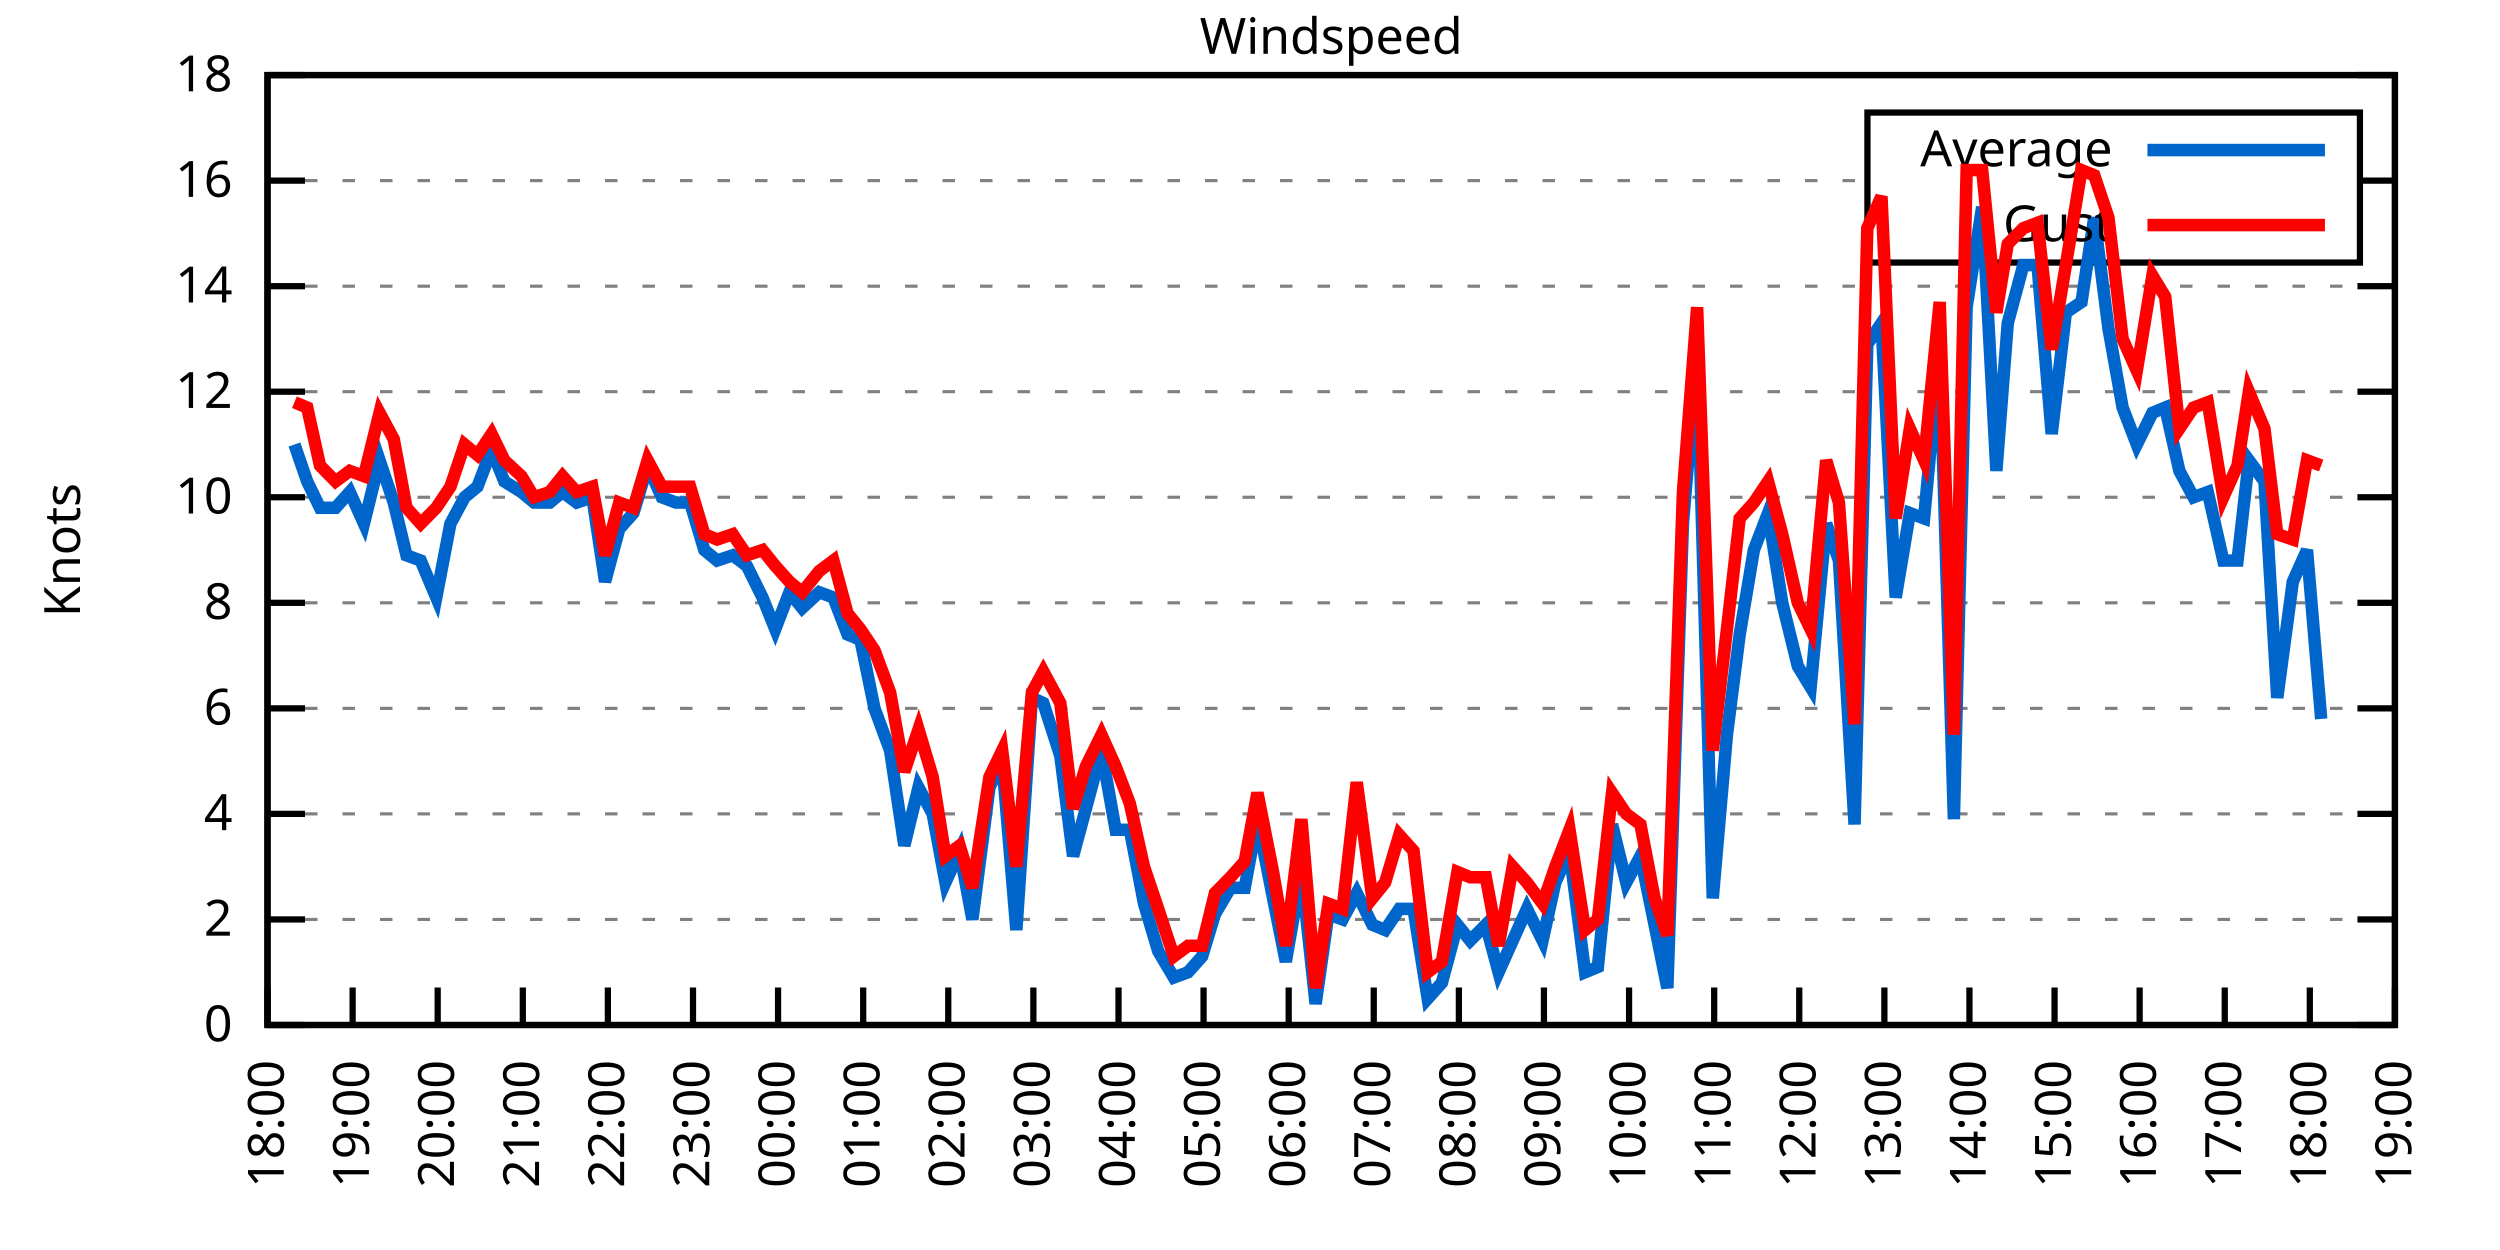
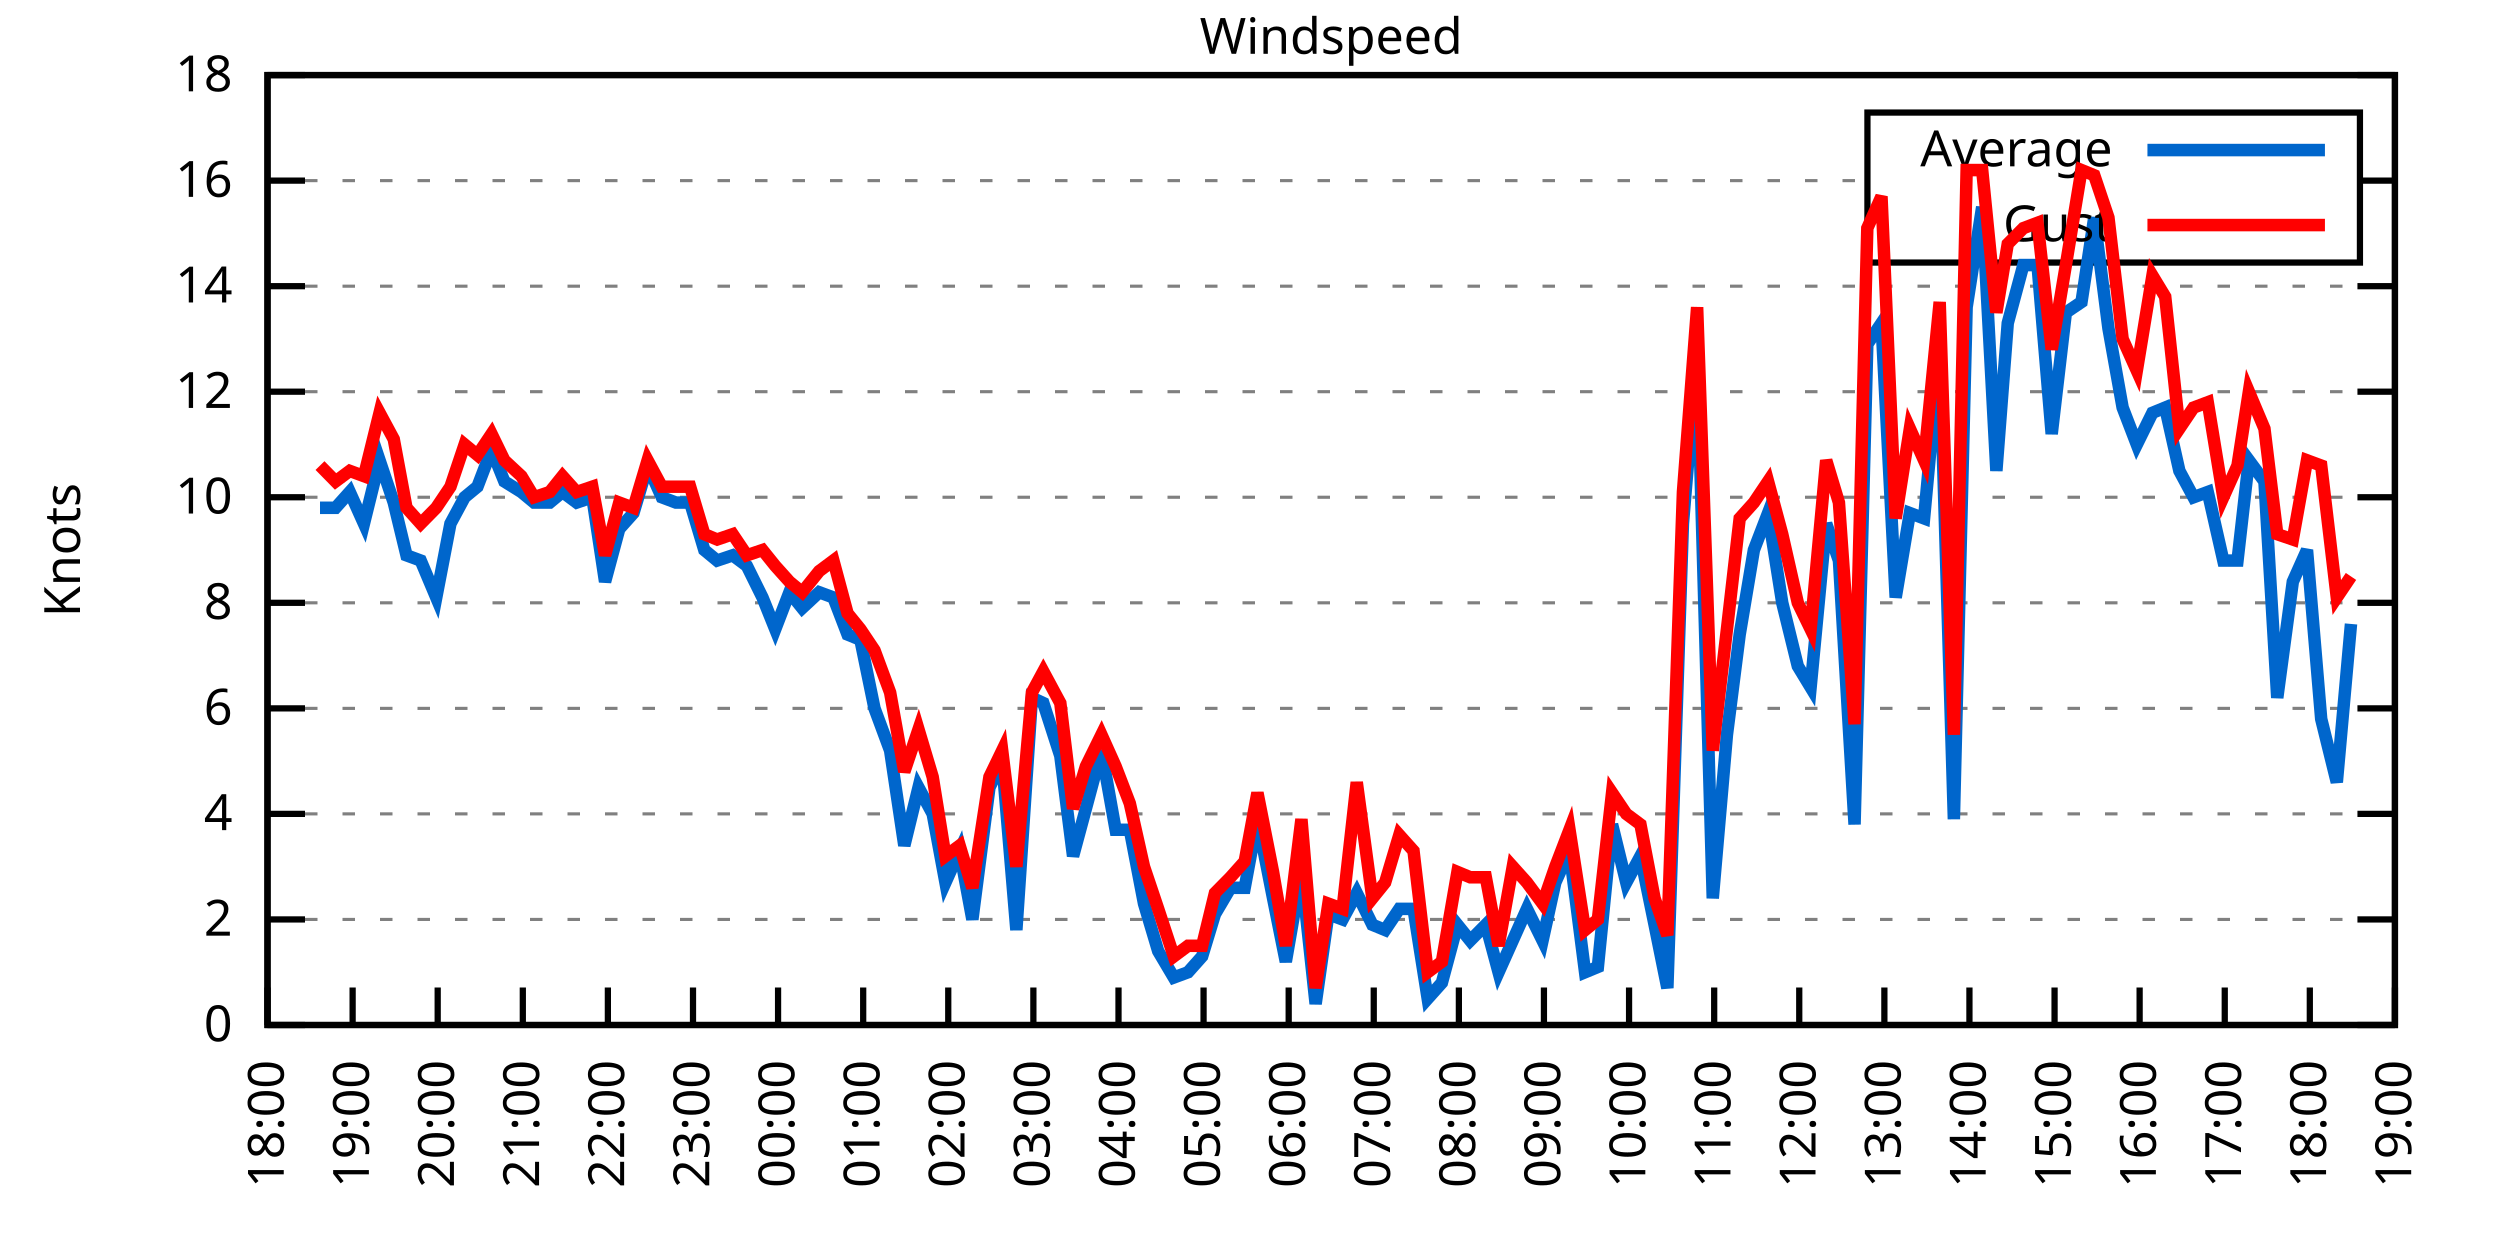
<svg xmlns="http://www.w3.org/2000/svg" xmlns:xlink="http://www.w3.org/1999/xlink" width="400" height="200" viewBox="0 0 400 200">
  <g id="gnuplot_canvas">
    <rect x="0" y="0" width="400" height="200" fill="none" />
    <defs>
      <circle id="gpDot" r="0.5" stroke-width="0.5" stroke="currentColor" />
      <path id="gpPt0" stroke-width="0.333" stroke="currentColor" d="M-1,0 h2 M0,-1 v2" />
      <path id="gpPt1" stroke-width="0.333" stroke="currentColor" d="M-1,-1 L1,1 M1,-1 L-1,1" />
      <path id="gpPt2" stroke-width="0.333" stroke="currentColor" d="M-1,0 L1,0 M0,-1 L0,1 M-1,-1 L1,1 M-1,1 L1,-1" />
      <rect id="gpPt3" stroke-width="0.333" stroke="currentColor" x="-1" y="-1" width="2" height="2" />
      <rect id="gpPt4" stroke-width="0.333" stroke="currentColor" fill="currentColor" x="-1" y="-1" width="2" height="2" />
      <circle id="gpPt5" stroke-width="0.333" stroke="currentColor" cx="0" cy="0" r="1" />
      <use xlink:href="#gpPt5" id="gpPt6" fill="currentColor" stroke="none" />
      <path id="gpPt7" stroke-width="0.333" stroke="currentColor" d="M0,-1.33 L-1.33,0.67 L1.33,0.67 z" />
      <use xlink:href="#gpPt7" id="gpPt8" fill="currentColor" stroke="none" />
      <use xlink:href="#gpPt7" id="gpPt9" stroke="currentColor" transform="rotate(180)" />
      <use xlink:href="#gpPt9" id="gpPt10" fill="currentColor" stroke="none" />
      <use xlink:href="#gpPt3" id="gpPt11" stroke="currentColor" transform="rotate(45)" />
      <use xlink:href="#gpPt11" id="gpPt12" fill="currentColor" stroke="none" />
      <path id="gpPt13" stroke-width="0.333" stroke="currentColor" d="M0,1.330 L1.265,0.411 L0.782,-1.067 L-0.782,-1.076 L-1.265,0.411 z" />
      <use xlink:href="#gpPt13" id="gpPt14" fill="currentColor" stroke="none" />
      <filter id="textbox" filterUnits="objectBoundingBox" x="0" y="0" height="1" width="1">
        <feFlood flood-color="white" flood-opacity="1" result="bgnd" />
        <feComposite in="SourceGraphic" in2="bgnd" operator="atop" />
      </filter>
      <filter id="greybox" filterUnits="objectBoundingBox" x="0" y="0" height="1" width="1">
        <feFlood flood-color="lightgrey" flood-opacity="1" result="grey" />
        <feComposite in="SourceGraphic" in2="grey" operator="atop" />
      </filter>
    </defs>
    <g fill="none" color="white" stroke="currentColor" stroke-width="1.00" stroke-linecap="butt" stroke-linejoin="miter">
</g>
    <g fill="none" color="black" stroke="currentColor" stroke-width="1.00" stroke-linecap="butt" stroke-linejoin="miter">
      <g stroke="none" shape-rendering="crispEdges">
        <polygon fill="rgb(255, 255, 255)" points="42.80,164.00 383.18,164.00 383.18,12.02 42.80,12.02 " />
      </g>
    </g>
    <g fill="none" color="black" stroke="currentColor" stroke-width="1.00" stroke-linecap="butt" stroke-linejoin="miter">
</g>
    <g fill="none" color="black" stroke="black" stroke-width="0.50" stroke-linecap="butt" stroke-linejoin="miter">
</g>
    <g fill="none" color="gray" stroke="currentColor" stroke-width="0.50" stroke-linecap="butt" stroke-linejoin="miter">
      <path stroke="gray" stroke-dasharray="2,4" class="gridline" d="M42.80,164.00 L383.19,164.00  " />
    </g>
    <g fill="none" color="gray" stroke="gray" stroke-width="1.00" stroke-linecap="butt" stroke-linejoin="miter">
</g>
    <g fill="none" color="black" stroke="currentColor" stroke-width="1.00" stroke-linecap="butt" stroke-linejoin="miter">
      <path stroke="black" d="M42.80,164.00 L48.80,164.00 M383.19,164.00 L377.19,164.00  " />
      <g transform="translate(37.20,166.60)" stroke="none" fill="black" font-family="Sans" font-size="8.00" text-anchor="end">
        <text>
          <tspan font-family="Sans"> 0</tspan>
        </text>
      </g>
    </g>
    <g fill="none" color="black" stroke="currentColor" stroke-width="1.00" stroke-linecap="butt" stroke-linejoin="miter">
</g>
    <g fill="none" color="black" stroke="black" stroke-width="0.50" stroke-linecap="butt" stroke-linejoin="miter">
</g>
    <g fill="none" color="gray" stroke="currentColor" stroke-width="0.50" stroke-linecap="butt" stroke-linejoin="miter">
      <path stroke="gray" stroke-dasharray="2,4" class="gridline" d="M42.80,147.11 L383.19,147.11  " />
    </g>
    <g fill="none" color="gray" stroke="gray" stroke-width="1.00" stroke-linecap="butt" stroke-linejoin="miter">
</g>
    <g fill="none" color="black" stroke="currentColor" stroke-width="1.00" stroke-linecap="butt" stroke-linejoin="miter">
      <path stroke="black" d="M42.80,147.11 L48.80,147.11 M383.19,147.11 L377.19,147.11  " />
      <g transform="translate(37.20,149.71)" stroke="none" fill="black" font-family="Sans" font-size="8.00" text-anchor="end">
        <text>
          <tspan font-family="Sans"> 2</tspan>
        </text>
      </g>
    </g>
    <g fill="none" color="black" stroke="currentColor" stroke-width="1.00" stroke-linecap="butt" stroke-linejoin="miter">
</g>
    <g fill="none" color="black" stroke="black" stroke-width="0.50" stroke-linecap="butt" stroke-linejoin="miter">
</g>
    <g fill="none" color="gray" stroke="currentColor" stroke-width="0.50" stroke-linecap="butt" stroke-linejoin="miter">
      <path stroke="gray" stroke-dasharray="2,4" class="gridline" d="M42.80,130.22 L383.19,130.22  " />
    </g>
    <g fill="none" color="gray" stroke="gray" stroke-width="1.00" stroke-linecap="butt" stroke-linejoin="miter">
</g>
    <g fill="none" color="black" stroke="currentColor" stroke-width="1.00" stroke-linecap="butt" stroke-linejoin="miter">
      <path stroke="black" d="M42.80,130.22 L48.80,130.22 M383.19,130.22 L377.19,130.22  " />
      <g transform="translate(37.20,132.82)" stroke="none" fill="black" font-family="Sans" font-size="8.00" text-anchor="end">
        <text>
          <tspan font-family="Sans"> 4</tspan>
        </text>
      </g>
    </g>
    <g fill="none" color="black" stroke="currentColor" stroke-width="1.00" stroke-linecap="butt" stroke-linejoin="miter">
</g>
    <g fill="none" color="black" stroke="black" stroke-width="0.50" stroke-linecap="butt" stroke-linejoin="miter">
</g>
    <g fill="none" color="gray" stroke="currentColor" stroke-width="0.50" stroke-linecap="butt" stroke-linejoin="miter">
      <path stroke="gray" stroke-dasharray="2,4" class="gridline" d="M42.80,113.34 L383.19,113.34  " />
    </g>
    <g fill="none" color="gray" stroke="gray" stroke-width="1.00" stroke-linecap="butt" stroke-linejoin="miter">
</g>
    <g fill="none" color="black" stroke="currentColor" stroke-width="1.00" stroke-linecap="butt" stroke-linejoin="miter">
      <path stroke="black" d="M42.80,113.34 L48.80,113.34 M383.19,113.34 L377.19,113.34  " />
      <g transform="translate(37.20,115.94)" stroke="none" fill="black" font-family="Sans" font-size="8.00" text-anchor="end">
        <text>
          <tspan font-family="Sans"> 6</tspan>
        </text>
      </g>
    </g>
    <g fill="none" color="black" stroke="currentColor" stroke-width="1.00" stroke-linecap="butt" stroke-linejoin="miter">
</g>
    <g fill="none" color="black" stroke="black" stroke-width="0.50" stroke-linecap="butt" stroke-linejoin="miter">
</g>
    <g fill="none" color="gray" stroke="currentColor" stroke-width="0.50" stroke-linecap="butt" stroke-linejoin="miter">
      <path stroke="gray" stroke-dasharray="2,4" class="gridline" d="M42.80,96.45 L383.19,96.45  " />
    </g>
    <g fill="none" color="gray" stroke="gray" stroke-width="1.00" stroke-linecap="butt" stroke-linejoin="miter">
</g>
    <g fill="none" color="black" stroke="currentColor" stroke-width="1.00" stroke-linecap="butt" stroke-linejoin="miter">
      <path stroke="black" d="M42.80,96.45 L48.80,96.45 M383.19,96.45 L377.19,96.45  " />
      <g transform="translate(37.20,99.05)" stroke="none" fill="black" font-family="Sans" font-size="8.00" text-anchor="end">
        <text>
          <tspan font-family="Sans"> 8</tspan>
        </text>
      </g>
    </g>
    <g fill="none" color="black" stroke="currentColor" stroke-width="1.00" stroke-linecap="butt" stroke-linejoin="miter">
</g>
    <g fill="none" color="black" stroke="black" stroke-width="0.50" stroke-linecap="butt" stroke-linejoin="miter">
</g>
    <g fill="none" color="gray" stroke="currentColor" stroke-width="0.50" stroke-linecap="butt" stroke-linejoin="miter">
      <path stroke="gray" stroke-dasharray="2,4" class="gridline" d="M42.80,79.56 L383.19,79.56  " />
    </g>
    <g fill="none" color="gray" stroke="gray" stroke-width="1.00" stroke-linecap="butt" stroke-linejoin="miter">
</g>
    <g fill="none" color="black" stroke="currentColor" stroke-width="1.00" stroke-linecap="butt" stroke-linejoin="miter">
      <path stroke="black" d="M42.80,79.56 L48.80,79.56 M383.19,79.56 L377.19,79.56  " />
      <g transform="translate(37.20,82.16)" stroke="none" fill="black" font-family="Sans" font-size="8.00" text-anchor="end">
        <text>
          <tspan font-family="Sans"> 10</tspan>
        </text>
      </g>
    </g>
    <g fill="none" color="black" stroke="currentColor" stroke-width="1.00" stroke-linecap="butt" stroke-linejoin="miter">
</g>
    <g fill="none" color="black" stroke="black" stroke-width="0.50" stroke-linecap="butt" stroke-linejoin="miter">
</g>
    <g fill="none" color="gray" stroke="currentColor" stroke-width="0.50" stroke-linecap="butt" stroke-linejoin="miter">
      <path stroke="gray" stroke-dasharray="2,4" class="gridline" d="M42.80,62.67 L383.19,62.67  " />
    </g>
    <g fill="none" color="gray" stroke="gray" stroke-width="1.00" stroke-linecap="butt" stroke-linejoin="miter">
</g>
    <g fill="none" color="black" stroke="currentColor" stroke-width="1.00" stroke-linecap="butt" stroke-linejoin="miter">
      <path stroke="black" d="M42.80,62.67 L48.80,62.67 M383.19,62.67 L377.19,62.67  " />
      <g transform="translate(37.20,65.27)" stroke="none" fill="black" font-family="Sans" font-size="8.00" text-anchor="end">
        <text>
          <tspan font-family="Sans"> 12</tspan>
        </text>
      </g>
    </g>
    <g fill="none" color="black" stroke="currentColor" stroke-width="1.00" stroke-linecap="butt" stroke-linejoin="miter">
</g>
    <g fill="none" color="black" stroke="black" stroke-width="0.50" stroke-linecap="butt" stroke-linejoin="miter">
</g>
    <g fill="none" color="gray" stroke="currentColor" stroke-width="0.50" stroke-linecap="butt" stroke-linejoin="miter">
      <path stroke="gray" stroke-dasharray="2,4" class="gridline" d="M42.80,45.79 L383.19,45.79  " />
    </g>
    <g fill="none" color="gray" stroke="gray" stroke-width="1.00" stroke-linecap="butt" stroke-linejoin="miter">
</g>
    <g fill="none" color="black" stroke="currentColor" stroke-width="1.00" stroke-linecap="butt" stroke-linejoin="miter">
      <path stroke="black" d="M42.80,45.79 L48.80,45.79 M383.19,45.79 L377.19,45.79  " />
      <g transform="translate(37.20,48.39)" stroke="none" fill="black" font-family="Sans" font-size="8.00" text-anchor="end">
        <text>
          <tspan font-family="Sans"> 14</tspan>
        </text>
      </g>
    </g>
    <g fill="none" color="black" stroke="currentColor" stroke-width="1.00" stroke-linecap="butt" stroke-linejoin="miter">
</g>
    <g fill="none" color="black" stroke="black" stroke-width="0.50" stroke-linecap="butt" stroke-linejoin="miter">
</g>
    <g fill="none" color="gray" stroke="currentColor" stroke-width="0.50" stroke-linecap="butt" stroke-linejoin="miter">
      <path stroke="gray" stroke-dasharray="2,4" class="gridline" d="M42.80,28.90 L298.79,28.90 M377.59,28.90 L383.19,28.90  " />
    </g>
    <g fill="none" color="gray" stroke="gray" stroke-width="1.00" stroke-linecap="butt" stroke-linejoin="miter">
</g>
    <g fill="none" color="black" stroke="currentColor" stroke-width="1.00" stroke-linecap="butt" stroke-linejoin="miter">
      <path stroke="black" d="M42.80,28.90 L48.80,28.90 M383.19,28.90 L377.19,28.90  " />
      <g transform="translate(37.20,31.50)" stroke="none" fill="black" font-family="Sans" font-size="8.00" text-anchor="end">
        <text>
          <tspan font-family="Sans"> 16</tspan>
        </text>
      </g>
    </g>
    <g fill="none" color="black" stroke="currentColor" stroke-width="1.00" stroke-linecap="butt" stroke-linejoin="miter">
</g>
    <g fill="none" color="black" stroke="black" stroke-width="0.50" stroke-linecap="butt" stroke-linejoin="miter">
</g>
    <g fill="none" color="gray" stroke="currentColor" stroke-width="0.50" stroke-linecap="butt" stroke-linejoin="miter">
      <path stroke="gray" stroke-dasharray="2,4" class="gridline" d="M42.80,12.01 L383.19,12.01  " />
    </g>
    <g fill="none" color="gray" stroke="gray" stroke-width="1.00" stroke-linecap="butt" stroke-linejoin="miter">
</g>
    <g fill="none" color="black" stroke="currentColor" stroke-width="1.00" stroke-linecap="butt" stroke-linejoin="miter">
      <path stroke="black" d="M42.80,12.01 L48.80,12.01 M383.19,12.01 L377.19,12.01  " />
      <g transform="translate(37.20,14.61)" stroke="none" fill="black" font-family="Sans" font-size="8.00" text-anchor="end">
        <text>
          <tspan font-family="Sans"> 18</tspan>
        </text>
      </g>
    </g>
    <g fill="none" color="black" stroke="currentColor" stroke-width="1.00" stroke-linecap="butt" stroke-linejoin="miter">
      <path stroke="black" d="M42.80,164.00 L42.80,158.00  " />
      <g transform="translate(45.40,169.60) rotate(270.00)" stroke="none" fill="black" font-family="Sans" font-size="8.00" text-anchor="end">
        <text>
          <tspan font-family="Sans">18:00</tspan>
        </text>
      </g>
    </g>
    <g fill="none" color="black" stroke="currentColor" stroke-width="1.00" stroke-linecap="butt" stroke-linejoin="miter">
      <path stroke="black" d="M56.42,164.00 L56.42,158.00  " />
      <g transform="translate(59.02,169.60) rotate(270.00)" stroke="none" fill="black" font-family="Sans" font-size="8.00" text-anchor="end">
        <text>
          <tspan font-family="Sans">19:00</tspan>
        </text>
      </g>
    </g>
    <g fill="none" color="black" stroke="currentColor" stroke-width="1.00" stroke-linecap="butt" stroke-linejoin="miter">
      <path stroke="black" d="M70.03,164.00 L70.03,158.00  " />
      <g transform="translate(72.63,169.60) rotate(270.00)" stroke="none" fill="black" font-family="Sans" font-size="8.00" text-anchor="end">
        <text>
          <tspan font-family="Sans">20:00</tspan>
        </text>
      </g>
    </g>
    <g fill="none" color="black" stroke="currentColor" stroke-width="1.00" stroke-linecap="butt" stroke-linejoin="miter">
      <path stroke="black" d="M83.65,164.00 L83.65,158.00  " />
      <g transform="translate(86.25,169.60) rotate(270.00)" stroke="none" fill="black" font-family="Sans" font-size="8.00" text-anchor="end">
        <text>
          <tspan font-family="Sans">21:00</tspan>
        </text>
      </g>
    </g>
    <g fill="none" color="black" stroke="currentColor" stroke-width="1.00" stroke-linecap="butt" stroke-linejoin="miter">
      <path stroke="black" d="M97.26,164.00 L97.26,158.00  " />
      <g transform="translate(99.86,169.60) rotate(270.00)" stroke="none" fill="black" font-family="Sans" font-size="8.00" text-anchor="end">
        <text>
          <tspan font-family="Sans">22:00</tspan>
        </text>
      </g>
    </g>
    <g fill="none" color="black" stroke="currentColor" stroke-width="1.00" stroke-linecap="butt" stroke-linejoin="miter">
      <path stroke="black" d="M110.88,164.00 L110.88,158.00  " />
      <g transform="translate(113.48,169.60) rotate(270.00)" stroke="none" fill="black" font-family="Sans" font-size="8.00" text-anchor="end">
        <text>
          <tspan font-family="Sans">23:00</tspan>
        </text>
      </g>
    </g>
    <g fill="none" color="black" stroke="currentColor" stroke-width="1.00" stroke-linecap="butt" stroke-linejoin="miter">
      <path stroke="black" d="M124.49,164.00 L124.49,158.00  " />
      <g transform="translate(127.09,169.60) rotate(270.00)" stroke="none" fill="black" font-family="Sans" font-size="8.00" text-anchor="end">
        <text>
          <tspan font-family="Sans">00:00</tspan>
        </text>
      </g>
    </g>
    <g fill="none" color="black" stroke="currentColor" stroke-width="1.00" stroke-linecap="butt" stroke-linejoin="miter">
      <path stroke="black" d="M138.11,164.00 L138.11,158.00  " />
      <g transform="translate(140.71,169.60) rotate(270.00)" stroke="none" fill="black" font-family="Sans" font-size="8.00" text-anchor="end">
        <text>
          <tspan font-family="Sans">01:00</tspan>
        </text>
      </g>
    </g>
    <g fill="none" color="black" stroke="currentColor" stroke-width="1.00" stroke-linecap="butt" stroke-linejoin="miter">
      <path stroke="black" d="M151.72,164.00 L151.72,158.00  " />
      <g transform="translate(154.32,169.60) rotate(270.00)" stroke="none" fill="black" font-family="Sans" font-size="8.00" text-anchor="end">
        <text>
          <tspan font-family="Sans">02:00</tspan>
        </text>
      </g>
    </g>
    <g fill="none" color="black" stroke="currentColor" stroke-width="1.00" stroke-linecap="butt" stroke-linejoin="miter">
      <path stroke="black" d="M165.34,164.00 L165.34,158.00  " />
      <g transform="translate(167.94,169.60) rotate(270.00)" stroke="none" fill="black" font-family="Sans" font-size="8.00" text-anchor="end">
        <text>
          <tspan font-family="Sans">03:00</tspan>
        </text>
      </g>
    </g>
    <g fill="none" color="black" stroke="currentColor" stroke-width="1.00" stroke-linecap="butt" stroke-linejoin="miter">
      <path stroke="black" d="M178.96,164.00 L178.96,158.00  " />
      <g transform="translate(181.56,169.60) rotate(270.00)" stroke="none" fill="black" font-family="Sans" font-size="8.00" text-anchor="end">
        <text>
          <tspan font-family="Sans">04:00</tspan>
        </text>
      </g>
    </g>
    <g fill="none" color="black" stroke="currentColor" stroke-width="1.00" stroke-linecap="butt" stroke-linejoin="miter">
      <path stroke="black" d="M192.57,164.00 L192.57,158.00  " />
      <g transform="translate(195.17,169.60) rotate(270.00)" stroke="none" fill="black" font-family="Sans" font-size="8.00" text-anchor="end">
        <text>
          <tspan font-family="Sans">05:00</tspan>
        </text>
      </g>
    </g>
    <g fill="none" color="black" stroke="currentColor" stroke-width="1.00" stroke-linecap="butt" stroke-linejoin="miter">
      <path stroke="black" d="M206.19,164.00 L206.19,158.00  " />
      <g transform="translate(208.79,169.60) rotate(270.00)" stroke="none" fill="black" font-family="Sans" font-size="8.00" text-anchor="end">
        <text>
          <tspan font-family="Sans">06:00</tspan>
        </text>
      </g>
    </g>
    <g fill="none" color="black" stroke="currentColor" stroke-width="1.00" stroke-linecap="butt" stroke-linejoin="miter">
      <path stroke="black" d="M219.80,164.00 L219.80,158.00  " />
      <g transform="translate(222.40,169.60) rotate(270.00)" stroke="none" fill="black" font-family="Sans" font-size="8.00" text-anchor="end">
        <text>
          <tspan font-family="Sans">07:00</tspan>
        </text>
      </g>
    </g>
    <g fill="none" color="black" stroke="currentColor" stroke-width="1.00" stroke-linecap="butt" stroke-linejoin="miter">
      <path stroke="black" d="M233.42,164.00 L233.42,158.00  " />
      <g transform="translate(236.02,169.60) rotate(270.00)" stroke="none" fill="black" font-family="Sans" font-size="8.00" text-anchor="end">
        <text>
          <tspan font-family="Sans">08:00</tspan>
        </text>
      </g>
    </g>
    <g fill="none" color="black" stroke="currentColor" stroke-width="1.00" stroke-linecap="butt" stroke-linejoin="miter">
      <path stroke="black" d="M247.03,164.00 L247.03,158.00  " />
      <g transform="translate(249.63,169.60) rotate(270.00)" stroke="none" fill="black" font-family="Sans" font-size="8.00" text-anchor="end">
        <text>
          <tspan font-family="Sans">09:00</tspan>
        </text>
      </g>
    </g>
    <g fill="none" color="black" stroke="currentColor" stroke-width="1.00" stroke-linecap="butt" stroke-linejoin="miter">
      <path stroke="black" d="M260.65,164.00 L260.65,158.00  " />
      <g transform="translate(263.25,169.60) rotate(270.00)" stroke="none" fill="black" font-family="Sans" font-size="8.00" text-anchor="end">
        <text>
          <tspan font-family="Sans">10:00</tspan>
        </text>
      </g>
    </g>
    <g fill="none" color="black" stroke="currentColor" stroke-width="1.00" stroke-linecap="butt" stroke-linejoin="miter">
      <path stroke="black" d="M274.27,164.00 L274.27,158.00  " />
      <g transform="translate(276.87,169.60) rotate(270.00)" stroke="none" fill="black" font-family="Sans" font-size="8.00" text-anchor="end">
        <text>
          <tspan font-family="Sans">11:00</tspan>
        </text>
      </g>
    </g>
    <g fill="none" color="black" stroke="currentColor" stroke-width="1.00" stroke-linecap="butt" stroke-linejoin="miter">
      <path stroke="black" d="M287.88,164.00 L287.88,158.00  " />
      <g transform="translate(290.48,169.60) rotate(270.00)" stroke="none" fill="black" font-family="Sans" font-size="8.00" text-anchor="end">
        <text>
          <tspan font-family="Sans">12:00</tspan>
        </text>
      </g>
    </g>
    <g fill="none" color="black" stroke="currentColor" stroke-width="1.00" stroke-linecap="butt" stroke-linejoin="miter">
      <path stroke="black" d="M301.50,164.00 L301.50,158.00  " />
      <g transform="translate(304.10,169.60) rotate(270.00)" stroke="none" fill="black" font-family="Sans" font-size="8.00" text-anchor="end">
        <text>
          <tspan font-family="Sans">13:00</tspan>
        </text>
      </g>
    </g>
    <g fill="none" color="black" stroke="currentColor" stroke-width="1.00" stroke-linecap="butt" stroke-linejoin="miter">
      <path stroke="black" d="M315.11,164.00 L315.11,158.00  " />
      <g transform="translate(317.71,169.60) rotate(270.00)" stroke="none" fill="black" font-family="Sans" font-size="8.00" text-anchor="end">
        <text>
          <tspan font-family="Sans">14:00</tspan>
        </text>
      </g>
    </g>
    <g fill="none" color="black" stroke="currentColor" stroke-width="1.00" stroke-linecap="butt" stroke-linejoin="miter">
      <path stroke="black" d="M328.73,164.00 L328.73,158.00  " />
      <g transform="translate(331.33,169.60) rotate(270.00)" stroke="none" fill="black" font-family="Sans" font-size="8.00" text-anchor="end">
        <text>
          <tspan font-family="Sans">15:00</tspan>
        </text>
      </g>
    </g>
    <g fill="none" color="black" stroke="currentColor" stroke-width="1.00" stroke-linecap="butt" stroke-linejoin="miter">
      <path stroke="black" d="M342.34,164.00 L342.34,158.00  " />
      <g transform="translate(344.94,169.60) rotate(270.00)" stroke="none" fill="black" font-family="Sans" font-size="8.00" text-anchor="end">
        <text>
          <tspan font-family="Sans">16:00</tspan>
        </text>
      </g>
    </g>
    <g fill="none" color="black" stroke="currentColor" stroke-width="1.00" stroke-linecap="butt" stroke-linejoin="miter">
      <path stroke="black" d="M355.96,164.00 L355.96,158.00  " />
      <g transform="translate(358.56,169.60) rotate(270.00)" stroke="none" fill="black" font-family="Sans" font-size="8.00" text-anchor="end">
        <text>
          <tspan font-family="Sans">17:00</tspan>
        </text>
      </g>
    </g>
    <g fill="none" color="black" stroke="currentColor" stroke-width="1.00" stroke-linecap="butt" stroke-linejoin="miter">
      <path stroke="black" d="M369.57,164.00 L369.57,158.00  " />
      <g transform="translate(372.17,169.60) rotate(270.00)" stroke="none" fill="black" font-family="Sans" font-size="8.00" text-anchor="end">
        <text>
          <tspan font-family="Sans">18:00</tspan>
        </text>
      </g>
    </g>
    <g fill="none" color="black" stroke="currentColor" stroke-width="1.00" stroke-linecap="butt" stroke-linejoin="miter">
      <path stroke="black" d="M383.19,164.00 L383.19,158.00  " />
      <g transform="translate(385.79,169.60) rotate(270.00)" stroke="none" fill="black" font-family="Sans" font-size="8.00" text-anchor="end">
        <text>
          <tspan font-family="Sans">19:00</tspan>
        </text>
      </g>
    </g>
    <g fill="none" color="black" stroke="currentColor" stroke-width="1.00" stroke-linecap="butt" stroke-linejoin="miter">
</g>
    <g fill="none" color="black" stroke="currentColor" stroke-width="1.00" stroke-linecap="butt" stroke-linejoin="miter">
      <path stroke="black" d="M42.80,12.01 L42.80,164.00 L383.19,164.00 L383.19,12.01 L42.80,12.01 Z  " />
    </g>
    <g fill="none" color="black" stroke="currentColor" stroke-width="1.00" stroke-linecap="butt" stroke-linejoin="miter">
</g>
    <g fill="none" color="black" stroke="currentColor" stroke-width="1.00" stroke-linecap="butt" stroke-linejoin="miter">
      <path stroke="black" d="M298.79,42.01 L298.79,18.01 L377.59,18.01 L377.59,42.01 L298.79,42.01 Z  " />
    </g>
    <g id="Windspeed_plot_1">
      <g fill="none" color="white" stroke="black" stroke-width="2.00" stroke-linecap="butt" stroke-linejoin="miter">
</g>
      <g fill="none" color="black" stroke="currentColor" stroke-width="2.00" stroke-linecap="butt" stroke-linejoin="miter">
        <g transform="translate(337.99,26.61)" stroke="none" fill="black" font-family="Sans" font-size="8.00" text-anchor="end">
          <text>
            <tspan font-family="Sans">Average</tspan>
          </text>
        </g>
      </g>
      <g fill="none" color="black" stroke="currentColor" stroke-width="2.00" stroke-linecap="butt" stroke-linejoin="miter">
-         <path stroke="rgb(  0, 102, 204)" d="M343.59,24.01 L371.99,24.01 M47.11,71.12 L49.15,77.03 L51.20,81.25 L53.69,81.25 L55.96,78.72 L58.23,83.78   L60.73,73.65 L63.00,80.41 L65.04,88.85 L67.31,89.69 L69.80,95.60 L72.07,83.78 L74.34,79.56 L76.39,77.87   L78.65,71.96 L80.70,77.03 L83.42,78.72 L85.46,80.41 L87.96,80.41 L90.00,78.72 L92.27,80.41 L94.77,79.56   L96.81,93.07 L99.08,84.63 L101.35,82.09 L103.62,74.49 L105.89,79.56 L108.15,80.41 L110.42,80.41 L112.69,88.00   L114.74,89.69 L117.23,88.85 L119.50,90.54 L122.00,95.60 L124.04,100.67 L126.31,94.76 L128.35,97.29 L131.07,94.76   L133.34,95.60 L135.61,101.52 L137.66,102.36 L139.92,113.34 L142.42,120.09 L144.69,135.29 L146.96,126.00 L149.23,130.22   L151.27,141.20 L153.54,136.14 L155.58,147.11 L158.31,126.00 L160.35,121.78 L162.62,148.80 L165.11,111.65 L166.93,112.49   L169.65,120.94 L171.69,136.98 L173.74,129.38 L176.23,120.09 L178.50,132.76 L180.77,132.76 L183.04,144.58 L185.31,152.18   L187.81,156.40 L190.08,155.56 L192.34,153.02 L194.39,146.27 L196.88,142.05 L199.15,142.05 L201.19,131.07 L203.69,143.73   L205.73,153.87 L208.23,139.51 L210.50,160.62 L212.54,146.27 L214.81,147.11 L217.08,142.89 L219.58,147.96 L221.62,148.80   L223.89,145.42 L226.16,145.42 L228.43,159.78 L230.70,157.24 L233.19,147.96 L235.23,150.49 L237.73,147.96 L239.77,155.56   L242.04,150.49 L244.31,145.42 L246.81,150.49 L248.85,141.20 L251.12,136.14 L253.61,155.56 L255.66,154.71 L257.93,131.91   L260.20,141.20 L262.47,136.98 L264.73,147.96 L266.78,158.09 L269.27,83.78 L271.54,56.76 L274.04,143.73 L276.31,117.56   L278.35,101.52 L280.62,88.00 L282.89,82.09 L285.16,96.45 L287.65,106.58 L289.70,109.96 L292.19,83.78 L294.23,89.69   L296.73,131.91 L298.77,55.07 L301.04,51.70 L303.31,95.60 L305.58,82.09 L307.85,82.94 L310.35,55.92 L312.62,131.07   L314.66,49.16 L317.15,33.12 L319.42,75.34 L321.24,51.70 L323.74,42.41 L326.00,42.41 L328.27,69.43 L330.54,50.01   L333.04,48.32 L335.08,34.81 L337.35,52.54 L339.62,65.21 L341.89,71.12 L344.39,66.05 L346.43,65.21 L348.70,75.34   L350.97,79.56 L353.24,78.72 L355.73,89.69 L358.00,89.69 L359.82,73.65 L362.31,77.03 L364.36,111.65 L366.85,93.07   L369.12,88.00 L371.39,115.03  " />
+         <path stroke="rgb(  0, 102, 204)" d="M343.59,24.01 L371.99,24.01 M51.20,81.25 L53.69,81.25 L55.96,78.72 L58.23,83.78 L60.73,73.65 L63.00,80.41   L65.04,88.85 L67.31,89.69 L69.80,95.60 L72.07,83.78 L74.34,79.56 L76.39,77.87 L78.65,71.96 L80.70,77.03   L83.42,78.72 L85.46,80.41 L87.96,80.41 L90.00,78.72 L92.27,80.41 L94.77,79.56 L96.81,93.07 L99.08,84.63   L101.35,82.09 L103.62,74.49 L105.89,79.56 L108.15,80.41 L110.42,80.41 L112.69,88.00 L114.74,89.69 L117.23,88.85   L119.50,90.54 L122.00,95.60 L124.04,100.67 L126.31,94.76 L128.35,97.29 L131.07,94.76 L133.34,95.60 L135.61,101.52   L137.66,102.36 L139.92,113.34 L142.42,120.09 L144.69,135.29 L146.96,126.00 L149.23,130.22 L151.27,141.20 L153.54,136.14   L155.58,147.11 L158.31,126.00 L160.35,121.78 L162.62,148.80 L165.11,111.65 L166.93,112.49 L169.65,120.94 L171.69,136.98   L173.74,129.38 L176.23,120.09 L178.50,132.76 L180.77,132.76 L183.04,144.58 L185.31,152.18 L187.81,156.40 L190.08,155.56   L192.34,153.02 L194.39,146.27 L196.88,142.05 L199.15,142.05 L201.19,131.07 L203.69,143.73 L205.73,153.87 L208.23,139.51   L210.50,160.62 L212.54,146.27 L214.81,147.11 L217.08,142.89 L219.58,147.96 L221.62,148.80 L223.89,145.42 L226.16,145.42   L228.43,159.78 L230.70,157.24 L233.19,147.96 L235.23,150.49 L237.73,147.96 L239.77,155.56 L242.04,150.49 L244.31,145.42   L246.81,150.49 L248.85,141.20 L251.12,136.14 L253.61,155.56 L255.66,154.71 L257.93,131.91 L260.20,141.20 L262.47,136.98   L264.73,147.96 L266.78,158.09 L269.27,83.78 L271.54,56.76 L274.04,143.73 L276.31,117.56 L278.35,101.52 L280.62,88.00   L282.89,82.09 L285.16,96.45 L287.65,106.58 L289.70,109.96 L292.19,83.78 L294.23,89.69 L296.73,131.91 L298.77,55.07   L301.04,51.70 L303.31,95.60 L305.58,82.09 L307.85,82.94 L310.35,55.92 L312.62,131.07 L314.66,49.16 L317.15,33.12   L319.42,75.34 L321.24,51.70 L323.74,42.41 L326.00,42.41 L328.27,69.43 L330.54,50.01 L333.04,48.32 L335.08,34.81   L337.35,52.54 L339.62,65.21 L341.89,71.12 L344.39,66.05 L346.43,65.21 L348.70,75.34 L350.97,79.56 L353.24,78.72   L355.73,89.69 L358.00,89.69 L359.82,73.65 L362.31,77.03 L364.36,111.65 L366.85,93.07 L369.12,88.00 L371.39,115.03   L373.89,125.16 L376.16,99.83  " />
      </g>
    </g>
    <g id="Windspeed_plot_2">
      <g fill="none" color="black" stroke="currentColor" stroke-width="2.00" stroke-linecap="butt" stroke-linejoin="miter">
        <g transform="translate(337.99,38.61)" stroke="none" fill="black" font-family="Sans" font-size="8.00" text-anchor="end">
          <text>
            <tspan font-family="Sans">Gust</tspan>
          </text>
        </g>
      </g>
      <g fill="none" color="black" stroke="currentColor" stroke-width="2.00" stroke-linecap="butt" stroke-linejoin="miter">
-         <path stroke="rgb(255,   0,   0)" d="M343.59,36.01 L371.99,36.01 M47.11,64.36 L49.15,65.21 L51.20,74.49 L53.69,77.03 L55.96,75.34 L58.23,76.18   L60.73,66.05 L63.00,70.27 L65.04,81.25 L67.31,83.78 L69.80,81.25 L72.07,77.87 L74.34,71.12 L76.39,72.81   L78.65,69.43 L80.70,73.65 L83.42,76.18 L85.46,79.56 L87.96,78.72 L90.00,76.18 L92.27,78.72 L94.77,77.87   L96.81,88.85 L99.08,80.41 L101.35,81.25 L103.62,73.65 L105.89,77.87 L108.15,77.87 L110.42,77.87 L112.69,85.47   L114.74,86.32 L117.23,85.47 L119.50,88.85 L122.00,88.00 L124.04,90.54 L126.31,93.07 L128.35,94.76 L131.07,91.38   L133.34,89.69 L135.61,98.14 L137.66,100.67 L139.92,104.05 L142.42,110.80 L144.69,123.47 L146.96,116.71 L149.23,124.31   L151.27,136.98 L153.54,135.29 L155.58,142.05 L158.31,124.31 L160.35,120.09 L162.62,138.67 L165.11,110.80 L166.93,107.43   L169.65,112.49 L171.69,129.38 L173.74,122.62 L176.23,117.56 L178.50,122.62 L180.77,128.54 L183.04,138.67 L185.31,145.42   L187.81,153.02 L190.08,151.33 L192.34,151.33 L194.39,142.89 L196.88,140.36 L199.15,137.82 L201.19,126.85 L203.69,139.51   L205.73,151.33 L208.23,131.07 L210.50,158.09 L212.54,144.58 L214.81,145.42 L217.08,125.16 L219.58,143.73 L221.62,141.20   L223.89,133.60 L226.16,136.14 L228.43,155.56 L230.70,153.87 L233.19,139.51 L235.23,140.36 L237.73,140.36 L239.77,151.33   L242.04,138.67 L244.31,141.20 L246.81,144.58 L248.85,138.67 L251.12,132.76 L253.61,148.80 L255.66,147.11 L257.93,126.85   L260.20,130.22 L262.47,131.91 L264.73,143.73 L266.78,149.65 L269.27,78.72 L271.54,49.16 L274.04,120.09 L276.31,100.67   L278.35,82.94 L280.62,80.41 L282.89,77.03 L285.16,85.47 L287.65,96.45 L289.70,100.67 L292.19,73.65 L294.23,80.41   L296.73,115.87 L298.77,36.50 L301.04,31.43 L303.31,82.94 L305.58,68.58 L307.85,73.65 L310.35,48.32 L312.62,117.56   L314.66,27.21 L317.15,27.21 L319.42,50.01 L321.24,39.03 L323.74,36.50 L326.00,35.65 L328.27,55.92 L330.54,42.41   L333.04,27.21 L335.08,28.05 L337.35,34.81 L339.62,54.23 L341.89,59.30 L344.39,44.10 L346.43,47.47 L348.70,68.58   L350.97,65.21 L353.24,64.36 L355.73,79.56 L358.00,74.49 L359.82,62.67 L362.31,68.58 L364.36,85.47 L366.85,86.32   L369.12,73.65 L371.39,74.49  " />
+         <path stroke="rgb(255,   0,   0)" d="M343.59,36.01 L371.99,36.01 M51.20,74.49 L53.69,77.03 L55.96,75.34 L58.23,76.18 L60.73,66.05 L63.00,70.27   L65.04,81.25 L67.31,83.78 L69.80,81.25 L72.07,77.87 L74.34,71.12 L76.39,72.81 L78.65,69.43 L80.70,73.65   L83.42,76.18 L85.46,79.56 L87.96,78.72 L90.00,76.18 L92.27,78.72 L94.77,77.87 L96.81,88.85 L99.08,80.41   L101.35,81.25 L103.62,73.65 L105.89,77.87 L108.15,77.87 L110.42,77.87 L112.69,85.47 L114.74,86.32 L117.23,85.47   L119.50,88.85 L122.00,88.00 L124.04,90.54 L126.31,93.07 L128.35,94.76 L131.07,91.38 L133.34,89.69 L135.61,98.14   L137.66,100.67 L139.92,104.05 L142.42,110.80 L144.69,123.47 L146.96,116.71 L149.23,124.31 L151.27,136.98 L153.54,135.29   L155.58,142.05 L158.31,124.31 L160.35,120.09 L162.62,138.67 L165.11,110.80 L166.93,107.43 L169.65,112.49 L171.69,129.38   L173.74,122.62 L176.23,117.56 L178.50,122.62 L180.77,128.54 L183.04,138.67 L185.31,145.42 L187.81,153.02 L190.08,151.33   L192.34,151.33 L194.39,142.89 L196.88,140.36 L199.15,137.82 L201.19,126.85 L203.69,139.51 L205.73,151.33 L208.23,131.07   L210.50,158.09 L212.54,144.58 L214.81,145.42 L217.08,125.16 L219.58,143.73 L221.62,141.20 L223.89,133.60 L226.16,136.14   L228.43,155.56 L230.70,153.87 L233.19,139.51 L235.23,140.36 L237.73,140.36 L239.77,151.33 L242.04,138.67 L244.31,141.20   L246.81,144.58 L248.85,138.67 L251.12,132.76 L253.61,148.80 L255.66,147.11 L257.93,126.85 L260.20,130.22 L262.47,131.91   L264.73,143.73 L266.78,149.65 L269.27,78.72 L271.54,49.16 L274.04,120.09 L276.31,100.67 L278.35,82.94 L280.62,80.41   L282.89,77.03 L285.16,85.47 L287.65,96.45 L289.70,100.67 L292.19,73.65 L294.23,80.41 L296.73,115.87 L298.77,36.50   L301.04,31.43 L303.31,82.94 L305.58,68.58 L307.85,73.65 L310.35,48.32 L312.62,117.56 L314.66,27.21 L317.15,27.21   L319.42,50.01 L321.24,39.03 L323.74,36.50 L326.00,35.65 L328.27,55.92 L330.54,42.41 L333.04,27.21 L335.08,28.05   L337.35,34.81 L339.62,54.23 L341.89,59.30 L344.39,44.10 L346.43,47.47 L348.70,68.58 L350.97,65.21 L353.24,64.36   L355.73,79.56 L358.00,74.49 L359.82,62.67 L362.31,68.58 L364.36,85.47 L366.85,86.32 L369.12,73.65 L371.39,74.49   L373.89,95.60 L376.16,92.23  " />
      </g>
    </g>
    <g fill="none" color="black" stroke="currentColor" stroke-width="2.00" stroke-linecap="butt" stroke-linejoin="miter">
</g>
    <g fill="none" color="black" stroke="black" stroke-width="1.00" stroke-linecap="butt" stroke-linejoin="miter">
</g>
    <g fill="none" color="black" stroke="currentColor" stroke-width="1.00" stroke-linecap="butt" stroke-linejoin="miter">
      <path stroke="black" d="M42.80,12.01 L42.80,164.00 L383.19,164.00 L383.19,12.01 L42.80,12.01 Z  " />
      <g transform="translate(12.80,88.01) rotate(270.00)" stroke="none" fill="black" font-family="Sans" font-size="8.00" text-anchor="middle">
        <text>
          <tspan font-family="Sans">Knots</tspan>
        </text>
      </g>
    </g>
    <g fill="none" color="black" stroke="currentColor" stroke-width="1.00" stroke-linecap="butt" stroke-linejoin="miter">
</g>
    <g fill="none" color="black" stroke="currentColor" stroke-width="1.00" stroke-linecap="butt" stroke-linejoin="miter">
      <g transform="translate(212.99,8.61)" stroke="none" fill="black" font-family="Sans" font-size="8.00" text-anchor="middle">
        <text>
          <tspan font-family="Sans">Windspeed</tspan>
        </text>
      </g>
    </g>
    <g fill="none" color="black" stroke="currentColor" stroke-width="1.00" stroke-linecap="butt" stroke-linejoin="miter">
</g>
  </g>
</svg>
